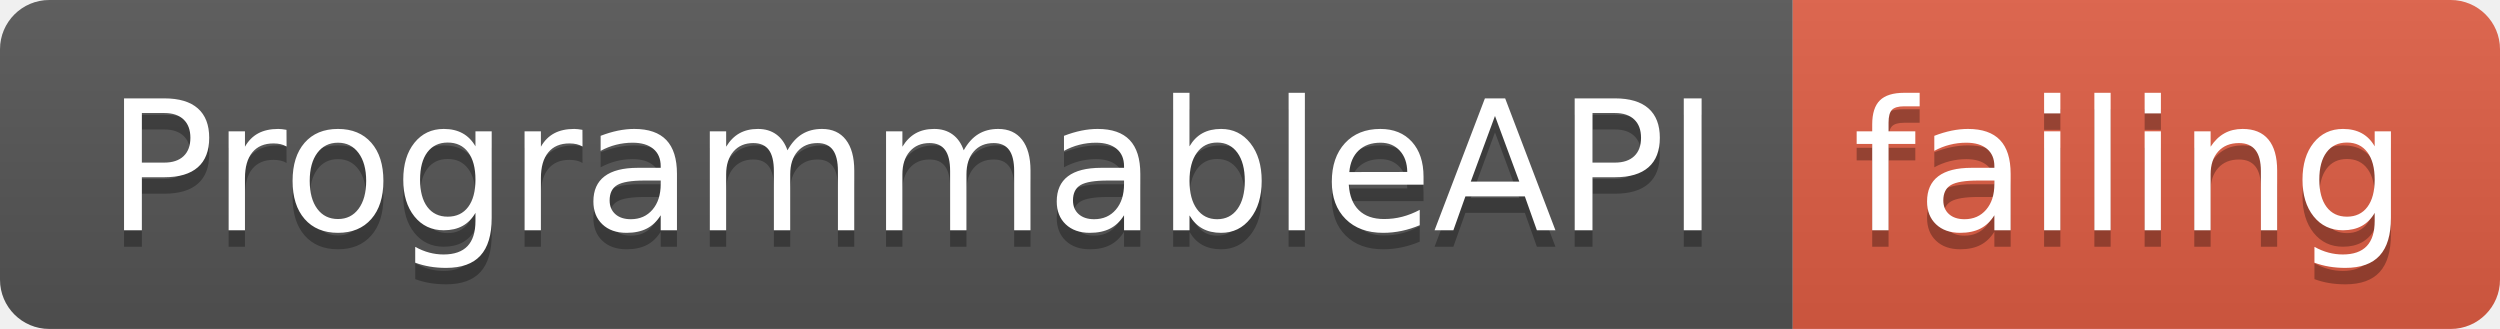
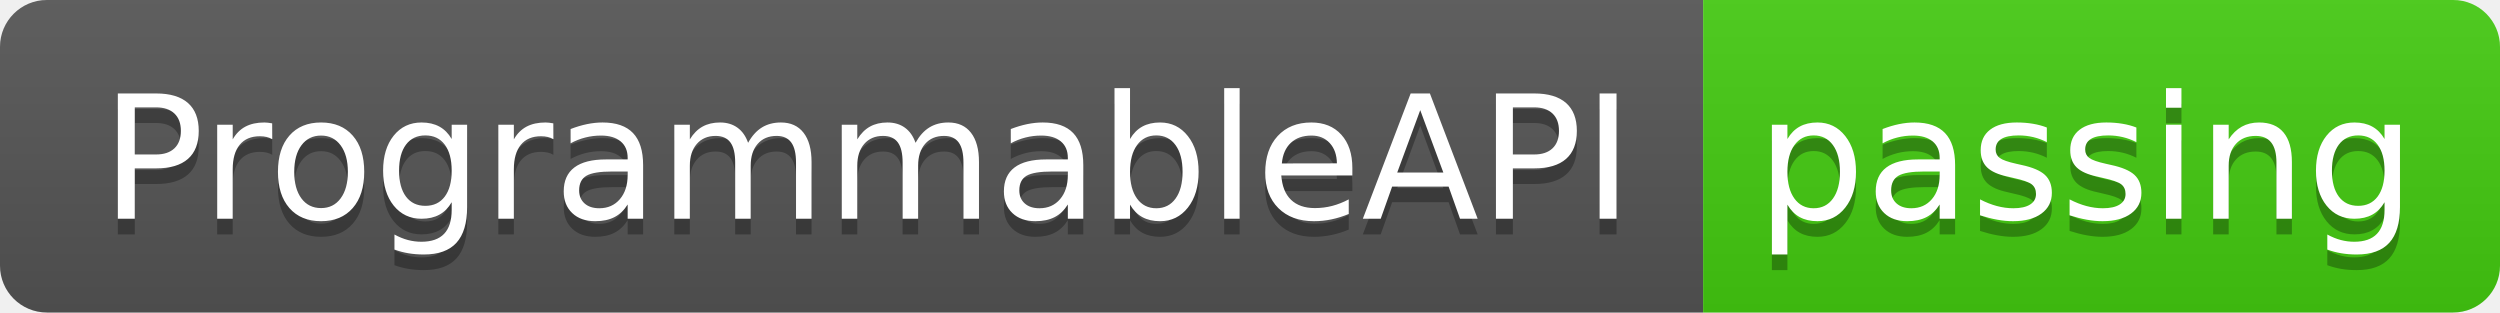
- <svg xmlns="http://www.w3.org/2000/svg" width="152" height="20">
+ <svg xmlns="http://www.w3.org/2000/svg" width="160" height="20">
  <linearGradient id="smooth" x2="0" y2="100%">
    <stop offset="0" stop-color="#bbb" stop-opacity=".1" />
    <stop offset="1" stop-opacity=".1" />
  </linearGradient>
  <clipPath id="round">
-     <rect width="152" height="20" rx="3" fill="#fff" />
+     <rect width="160" height="20" rx="3" fill="#fff" />
  </clipPath>
  <g clip-path="url(#round)">
    <rect width="109" height="20" fill="#555" />
-     <rect x="109" width="43" height="20" fill="#e05d44" />
-     <rect width="152" height="20" fill="url(#smooth)" />
+     <rect x="109" width="51" height="20" fill="#4c1" />
+     <rect width="160" height="20" fill="url(#smooth)" />
  </g>
  <g fill="#fff" text-anchor="middle" font-family="DejaVu Sans,Verdana,Geneva,sans-serif" font-size="110">
    <text x="555" y="150" fill="#010101" fill-opacity=".3" transform="scale(0.1)" textLength="990" lengthAdjust="spacing">ProgrammableAPI</text>
    <text x="555" y="140" transform="scale(0.1)" textLength="990" lengthAdjust="spacing">ProgrammableAPI</text>
-     <text x="1295" y="150" fill="#010101" fill-opacity=".3" transform="scale(0.1)" textLength="330" lengthAdjust="spacing">failing</text>
-     <text x="1295" y="140" transform="scale(0.1)" textLength="330" lengthAdjust="spacing">failing</text>
+     <text x="1335" y="150" fill="#010101" fill-opacity=".3" transform="scale(0.1)" textLength="410" lengthAdjust="spacing">passing</text>
+     <text x="1335" y="140" transform="scale(0.1)" textLength="410" lengthAdjust="spacing">passing</text>
  </g>
</svg>
